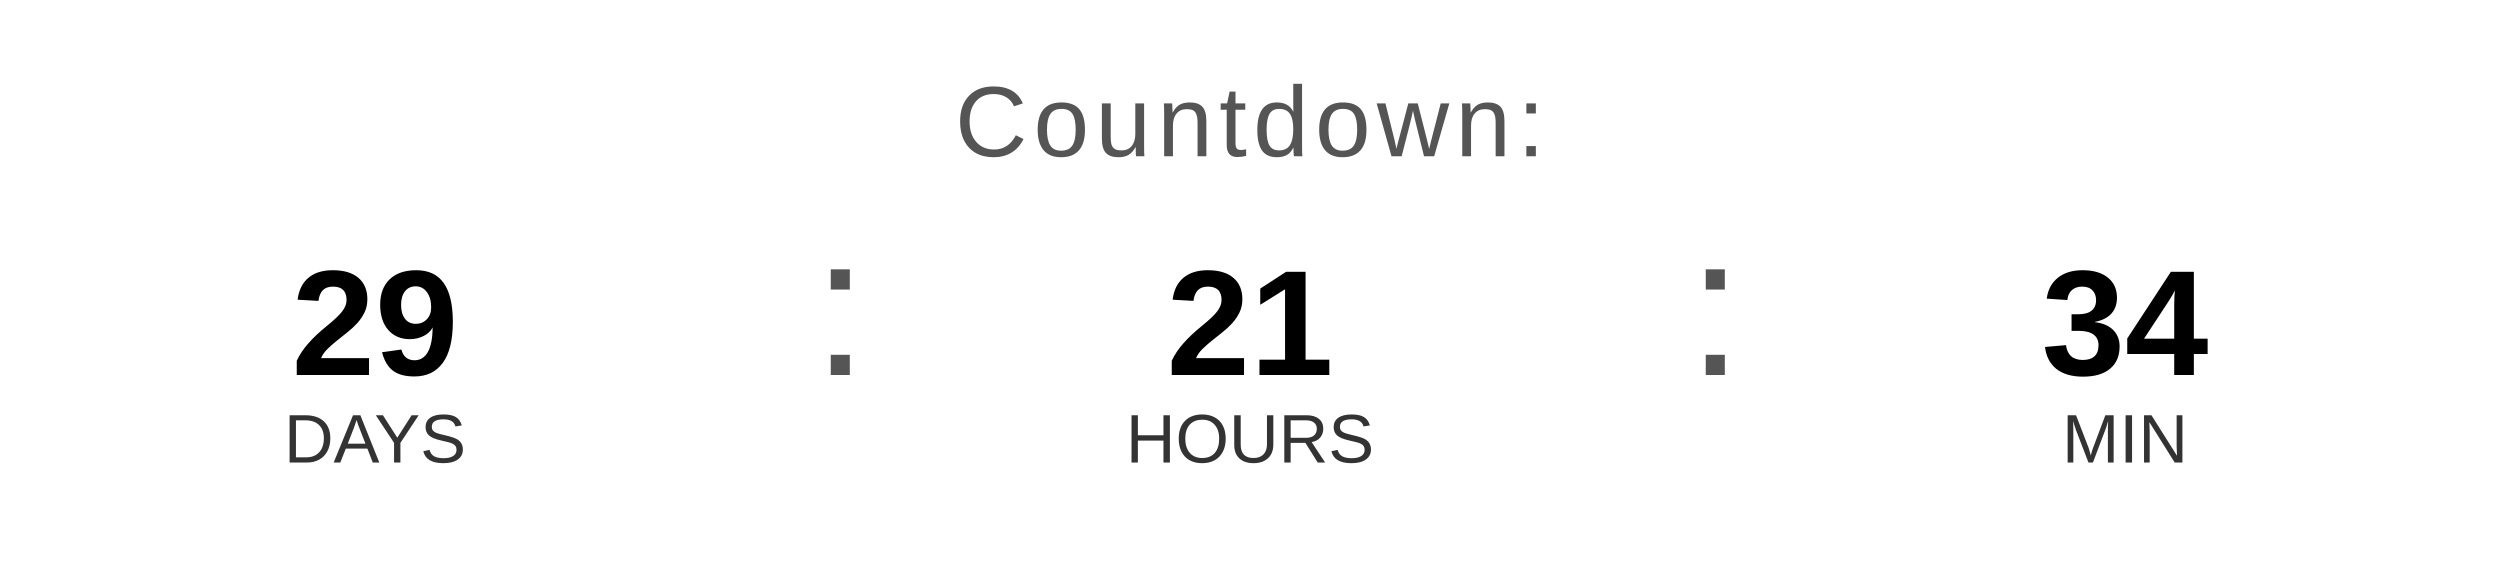
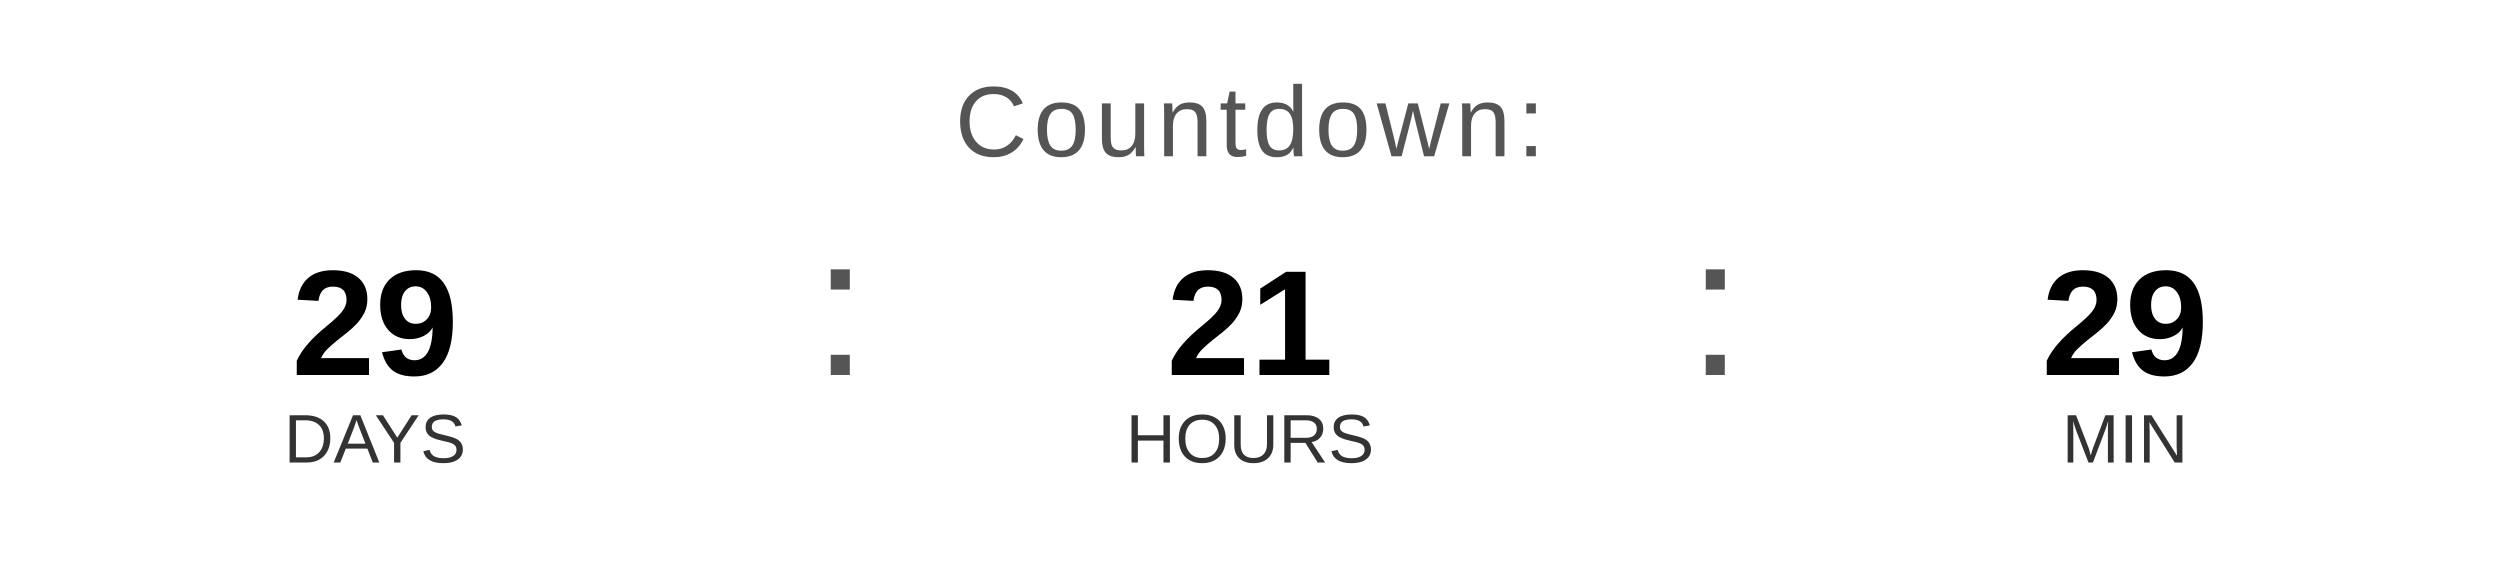
<svg xmlns="http://www.w3.org/2000/svg" width="400" height="90" viewBox="0 0 400 90">
  <text x="200" y="25" font-family="Arial, Helvetica, sans-serif" font-size="16" fill="#555555" text-anchor="middle" letter-spacing="1">
    Countdown:
  </text>
  <text x="60" y="60" font-family="Arial, Helvetica, sans-serif" font-size="24" font-weight="bold" fill="#000000" text-anchor="middle">29</text>
  <text x="60" y="74" font-family="Arial, Helvetica, sans-serif" font-size="11" fill="#333333" text-anchor="middle">DAYS</text>
  <text x="130" y="60" font-family="Arial, sans-serif" font-size="32" fill="#555555">:</text>
  <text x="200" y="60" font-family="Arial, Helvetica, sans-serif" font-size="24" font-weight="bold" fill="#000000" text-anchor="middle">21</text>
  <text x="200" y="74" font-family="Arial, Helvetica, sans-serif" font-size="11" fill="#333333" text-anchor="middle">HOURS</text>
  <text x="270" y="60" font-family="Arial, sans-serif" font-size="32" fill="#555555">:</text>
-   <text x="340" y="60" font-family="Arial, Helvetica, sans-serif" font-size="24" font-weight="bold" fill="#000000" text-anchor="middle">34</text>
+   <text x="340" y="60" font-family="Arial, Helvetica, sans-serif" font-size="24" font-weight="bold" fill="#000000" text-anchor="middle">29</text>
  <text x="340" y="74" font-family="Arial, Helvetica, sans-serif" font-size="11" fill="#333333" text-anchor="middle">MIN</text>
</svg>
